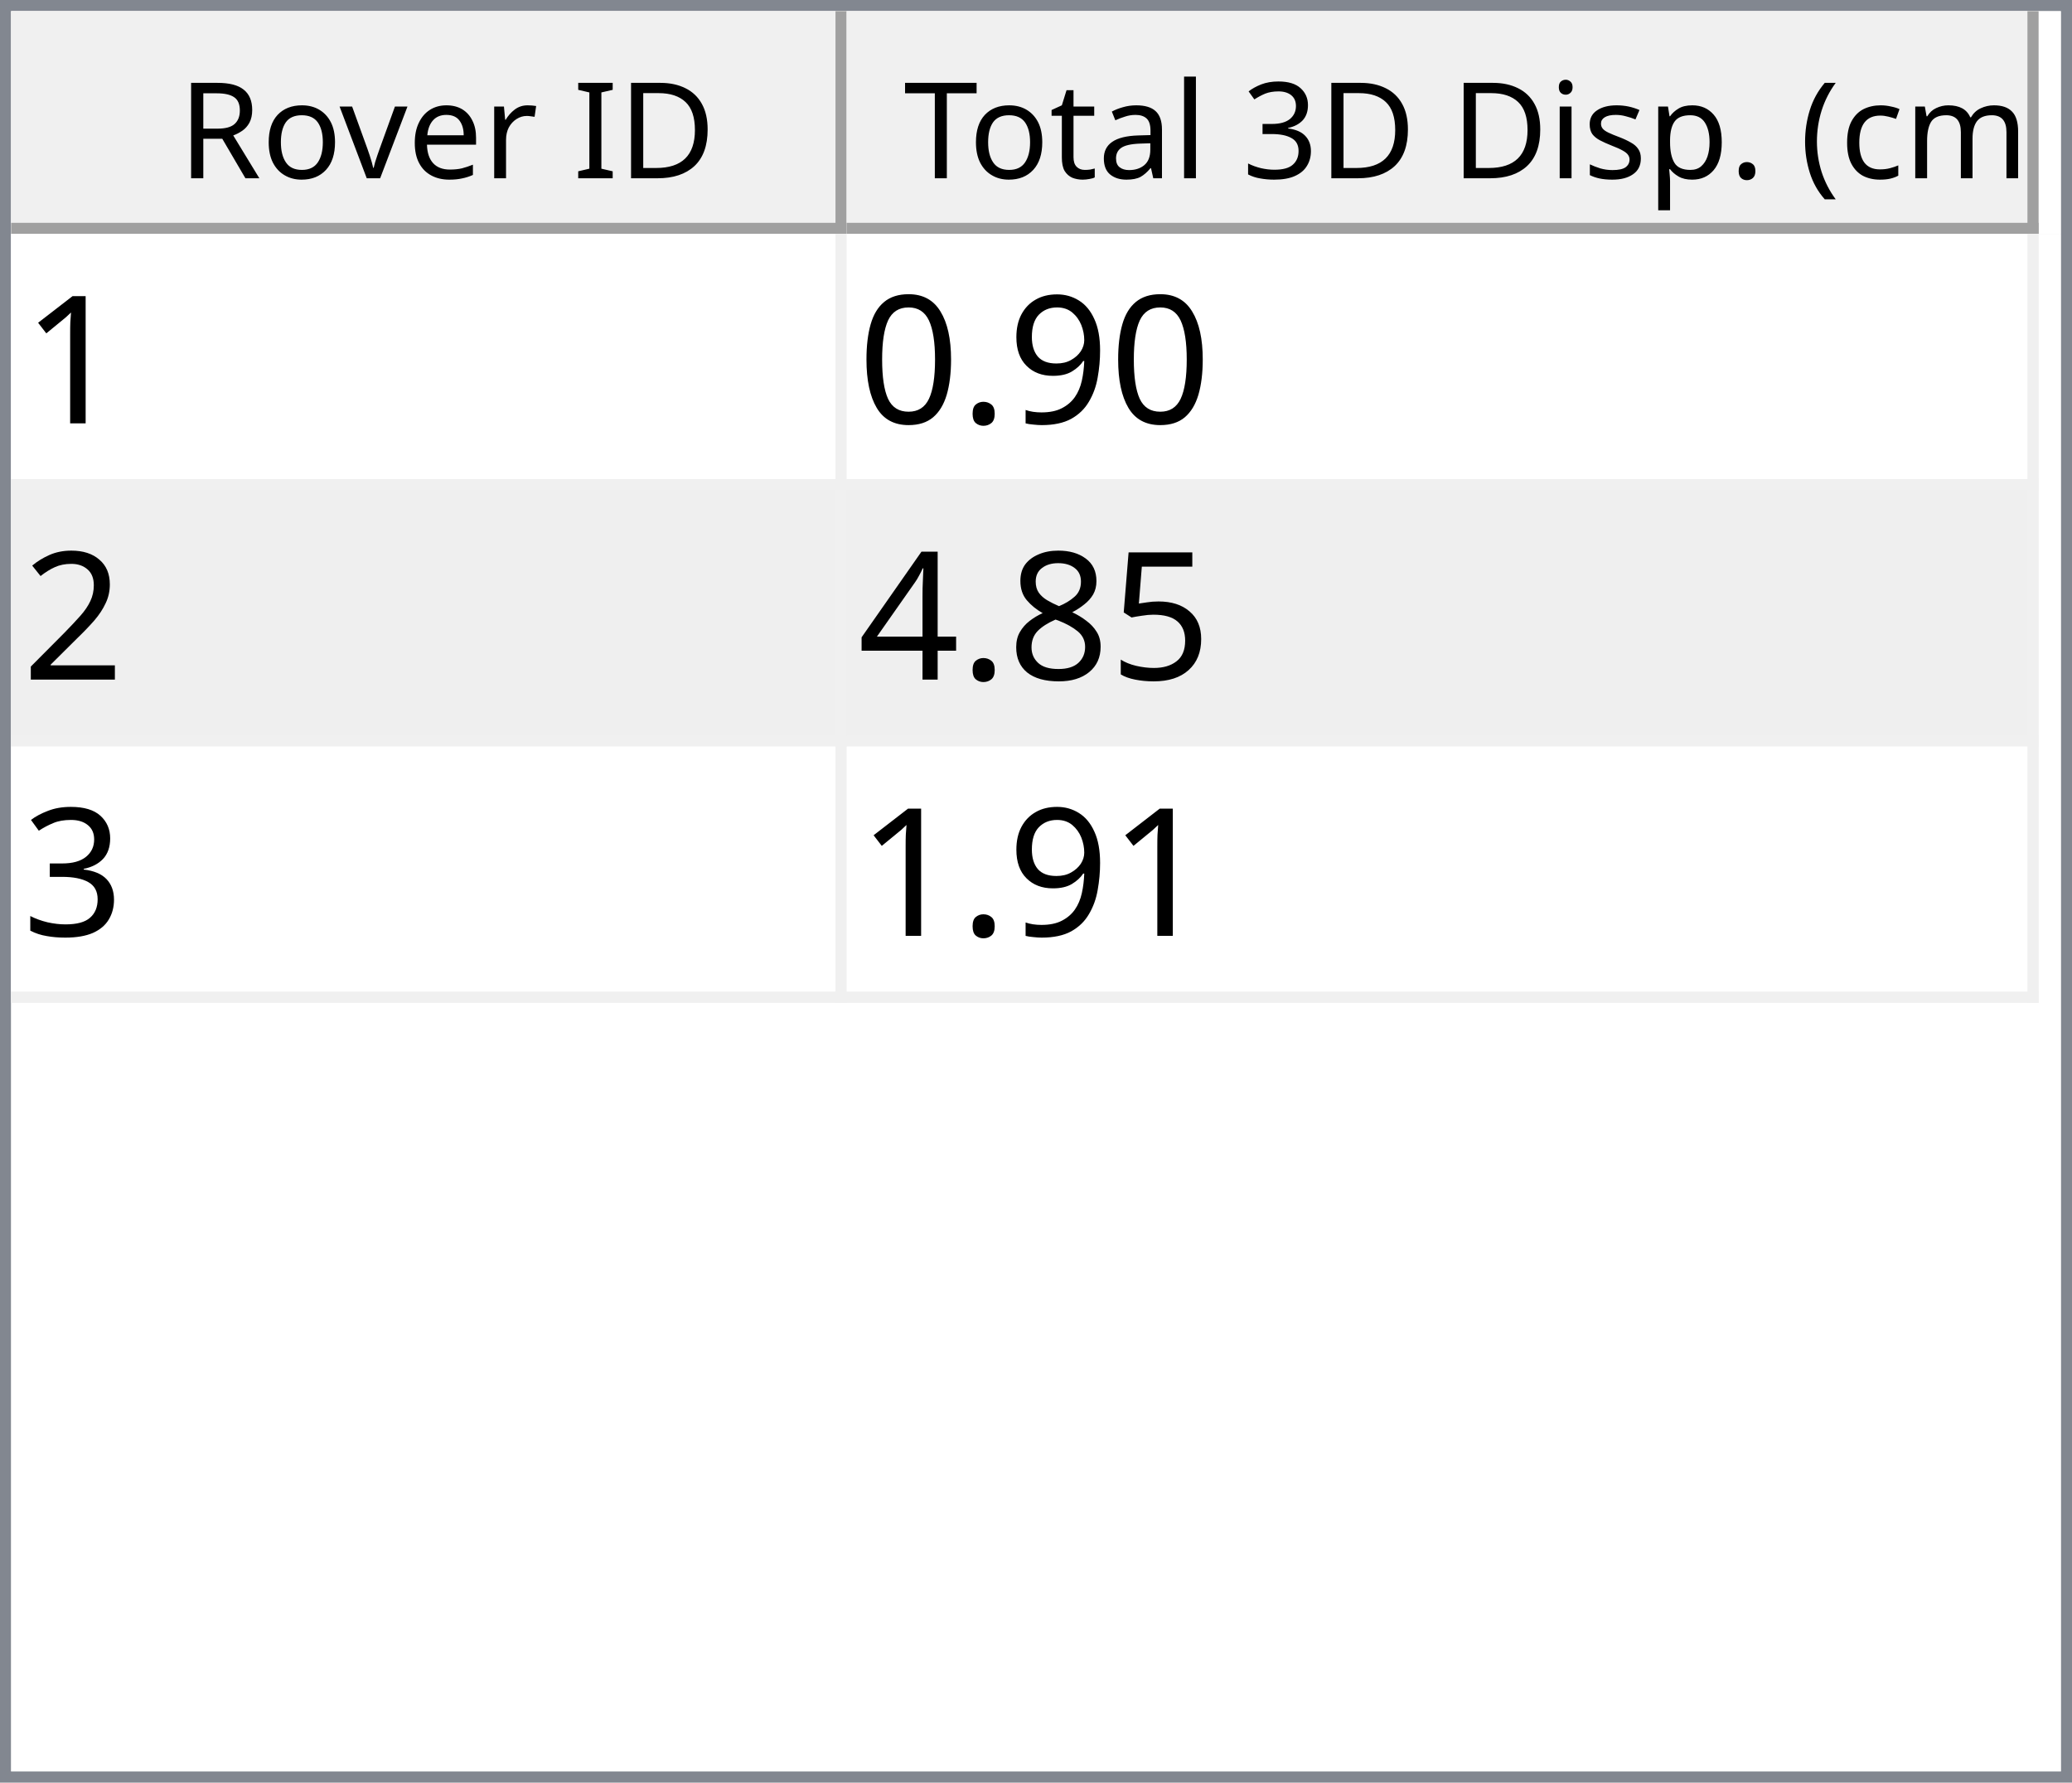
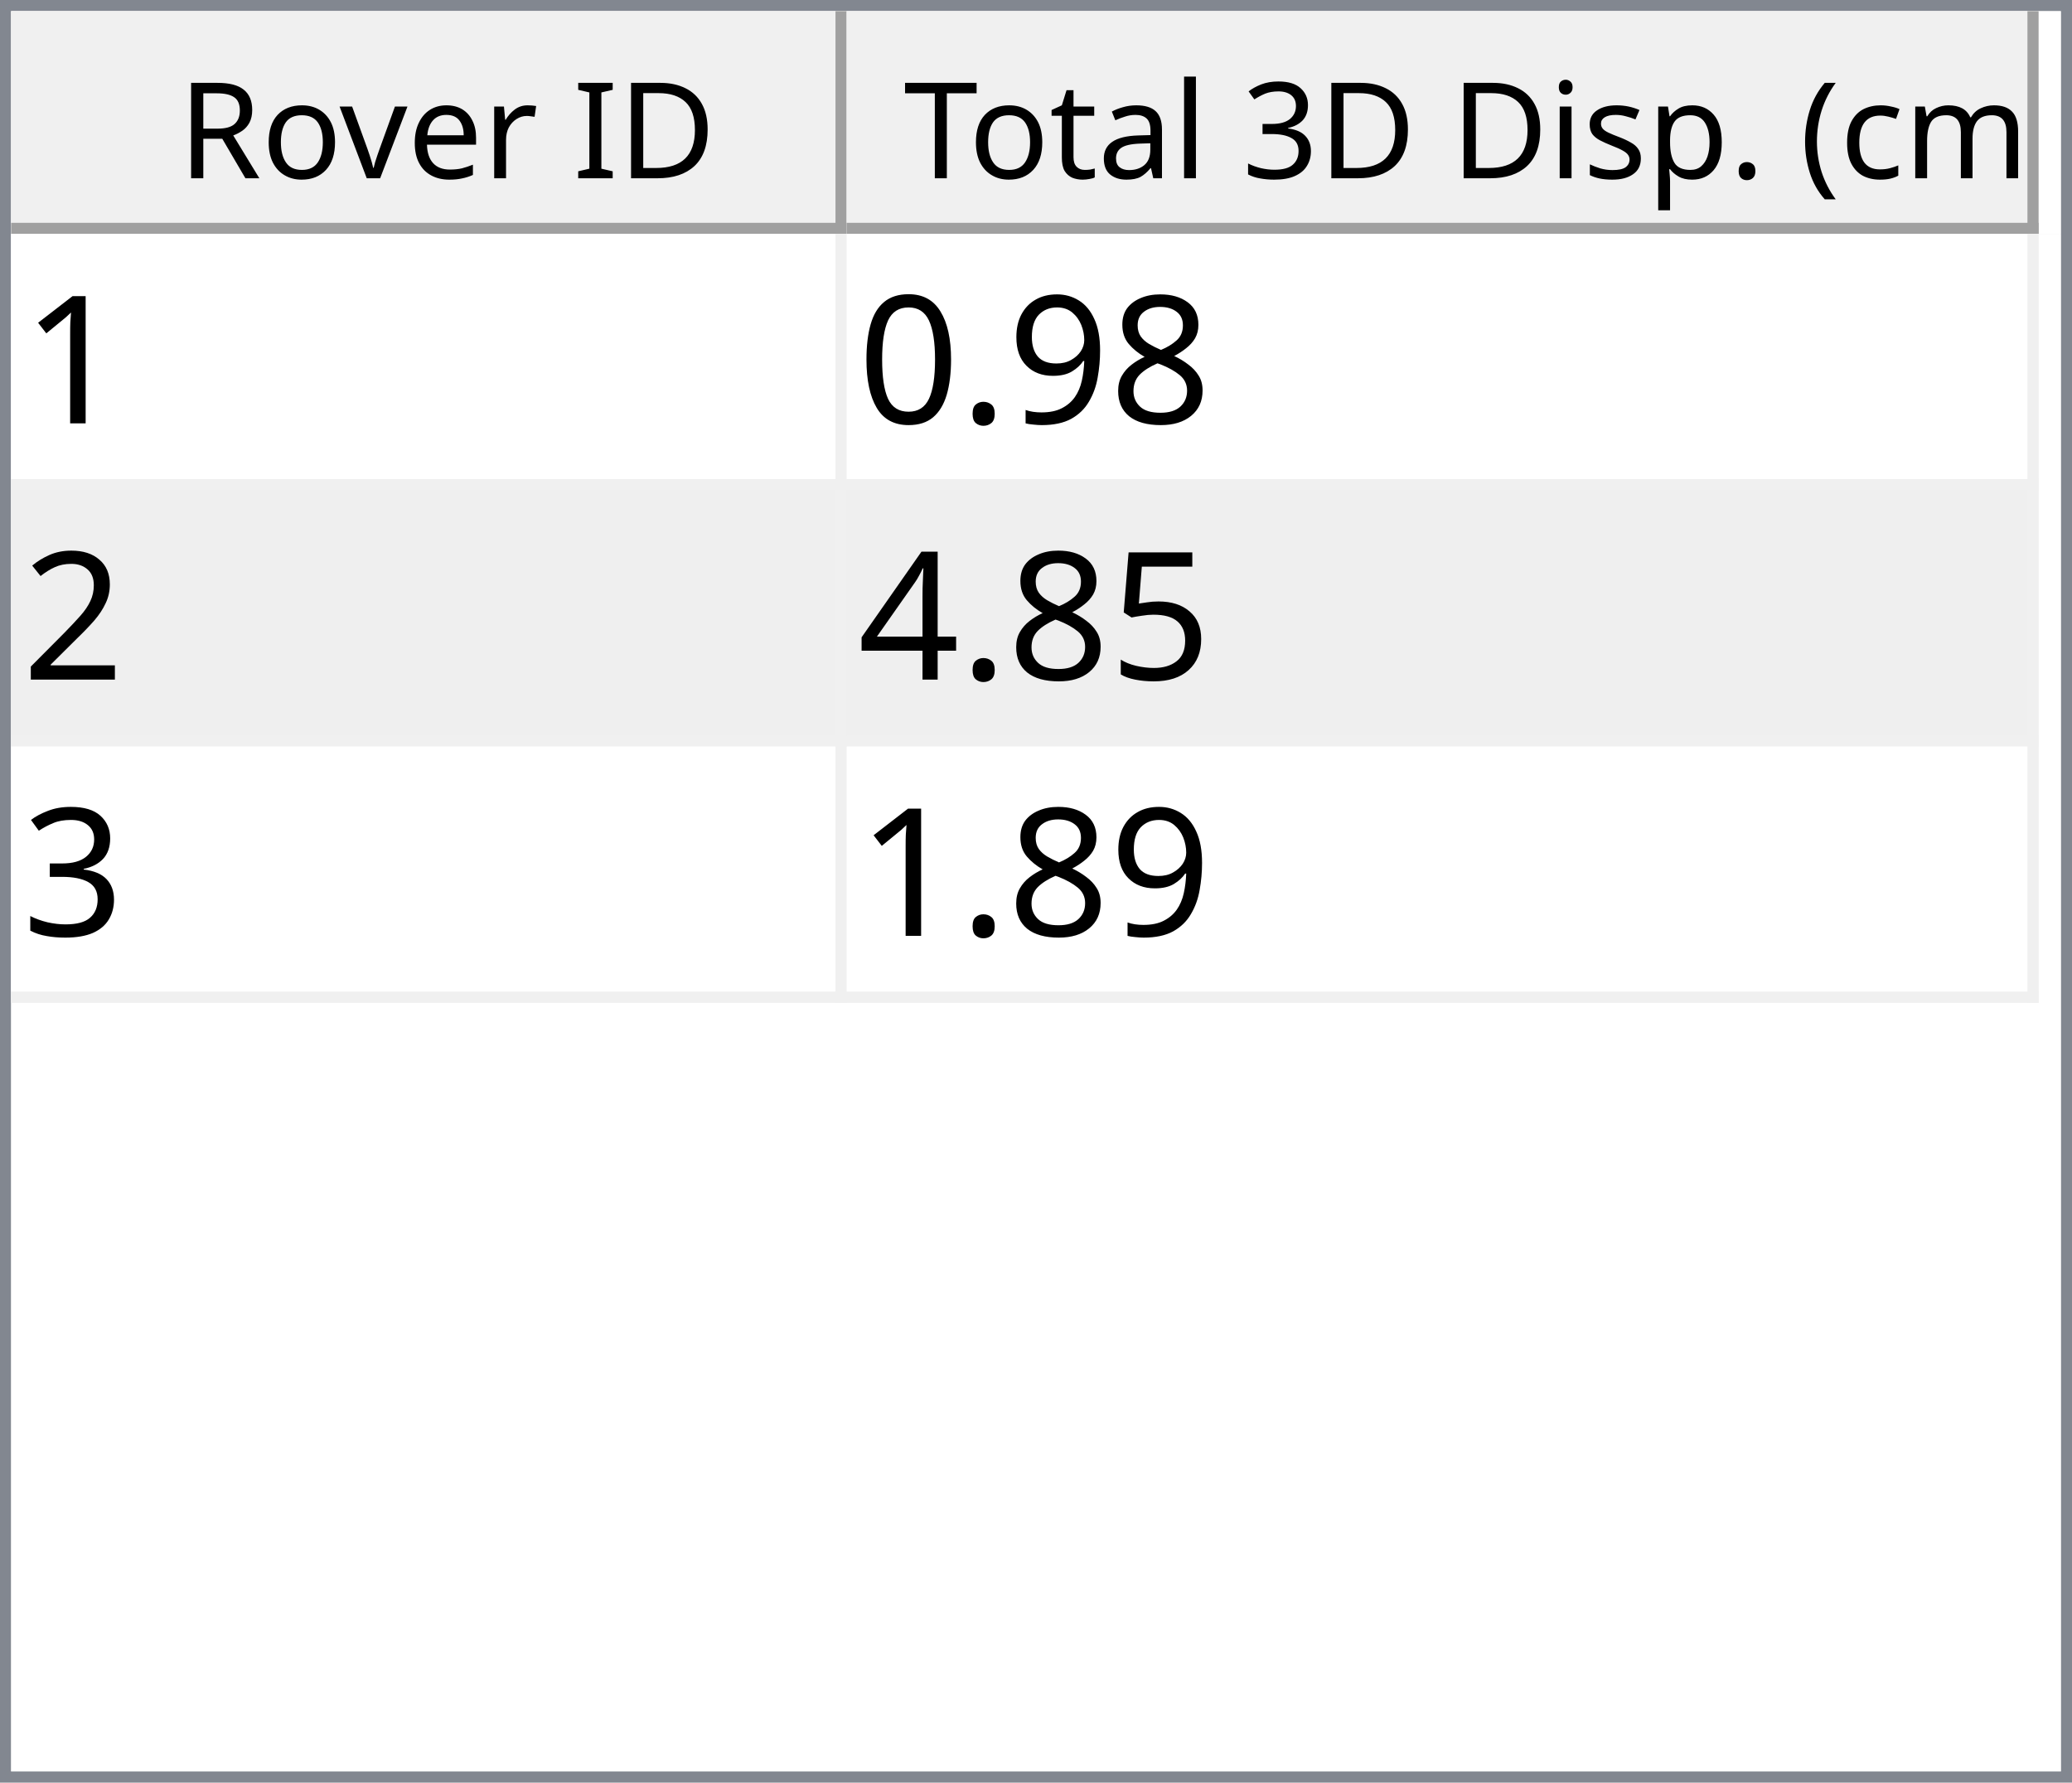
<svg xmlns="http://www.w3.org/2000/svg" style="fill-opacity:1; color-rendering:auto; color-interpolation:auto; text-rendering:auto; stroke:black; stroke-linecap:square; stroke-miterlimit:10; shape-rendering:auto; stroke-opacity:1; fill:black; stroke-dasharray:none; font-weight:normal; stroke-width:1; font-family:'Dialog'; font-style:normal; stroke-linejoin:miter; font-size:12px; stroke-dashoffset:0; image-rendering:auto;" width="186" height="160">
  <defs id="genericDefs" />
  <g>
    <defs id="defs1">
      <clipPath clipPathUnits="userSpaceOnUse" id="clipPath1">
        <path d="M0 0 L186 0 L186 160 L0 160 L0 0 Z" />
      </clipPath>
      <clipPath clipPathUnits="userSpaceOnUse" id="clipPath2">
        <path d="M0 0 L0 160 L186 160 L186 0 Z" />
      </clipPath>
      <clipPath clipPathUnits="userSpaceOnUse" id="clipPath3">
        <path d="M0 0 L0 20 L184 20 L184 0 Z" />
      </clipPath>
      <clipPath clipPathUnits="userSpaceOnUse" id="clipPath4">
        <path d="M0 0 L0 20 L75 20 L75 0 Z" />
      </clipPath>
      <clipPath clipPathUnits="userSpaceOnUse" id="clipPath5">
        <path d="M1 1 L1 19 L74 19 L74 1 Z" />
      </clipPath>
      <clipPath clipPathUnits="userSpaceOnUse" id="clipPath6">
        <path d="M0 0 L0 18 L73 18 L73 0 Z" />
      </clipPath>
      <clipPath clipPathUnits="userSpaceOnUse" id="clipPath7">
        <path d="M-0.5 -0.5 L-0.5 19.5 L74.5 19.5 L74.5 -0.5 Z" />
      </clipPath>
      <clipPath clipPathUnits="userSpaceOnUse" id="clipPath8">
        <path d="M0 0 L0 20 L107 20 L107 0 Z" />
      </clipPath>
      <clipPath clipPathUnits="userSpaceOnUse" id="clipPath9">
        <path d="M1 1 L1 19 L106 19 L106 1 Z" />
      </clipPath>
      <clipPath clipPathUnits="userSpaceOnUse" id="clipPath10">
        <path d="M0 0 L0 18 L105 18 L105 0 Z" />
      </clipPath>
      <clipPath clipPathUnits="userSpaceOnUse" id="clipPath11">
        <path d="M-0.5 -0.5 L-0.5 19.5 L106.5 19.5 L106.5 -0.5 Z" />
      </clipPath>
      <clipPath clipPathUnits="userSpaceOnUse" id="clipPath12">
        <path d="M0 0 L0 138 L184 138 L184 0 Z" />
      </clipPath>
      <clipPath clipPathUnits="userSpaceOnUse" id="clipPath13">
        <path d="M0 0 L0 69 L182 69 L182 0 Z" />
      </clipPath>
      <clipPath clipPathUnits="userSpaceOnUse" id="clipPath14">
        <path d="M-0.5 -0.5 L-0.5 68.5 L181.5 68.5 L181.5 -0.5 Z" />
      </clipPath>
      <clipPath clipPathUnits="userSpaceOnUse" id="clipPath15">
        <path d="M0 0 L0 22 L74 22 L74 0 Z" />
      </clipPath>
      <clipPath clipPathUnits="userSpaceOnUse" id="clipPath16">
        <path d="M0 0 L0 22 L106 22 L106 0 Z" />
      </clipPath>
      <font horiz-adv-x="64.551" id="font1">
        <font-face ascent="107.91" descent="25.098" units-per-em="100" style="font-style:normal; font-family:Segoe UI; font-weight:normal;" />
        <missing-glyph horiz-adv-x="64.551" d="M8.109 0 L8.109 68.266 L56.453 68.266 L56.453 0 L8.109 0 ZM15.328 7.234 L49.219 7.234 L49.219 61.031 L15.328 61.031 L15.328 7.234 Z" />
        <glyph unicode="D" horiz-adv-x="70.117" d="M9.188 0 L9.188 70.016 L28.516 70.016 Q65.531 70.016 65.531 35.891 Q65.531 19.672 55.25 9.836 Q44.969 0 27.734 0 L9.188 0 ZM17.391 62.594 L17.391 7.422 L27.828 7.422 Q41.609 7.422 49.273 14.797 Q56.938 22.172 56.938 35.688 Q56.938 62.594 28.328 62.594 L17.391 62.594 Z" />
        <glyph unicode="I" horiz-adv-x="26.611" d="M17.391 0 L9.188 0 L9.188 70.016 L17.391 70.016 L17.391 0 Z" />
        <glyph unicode=" " horiz-adv-x="27.393" d="" />
        <glyph unicode="r" horiz-adv-x="34.766" d="M34.188 41.891 Q32.078 43.5 28.125 43.5 Q23 43.5 19.555 38.672 Q16.109 33.844 16.109 25.484 L16.109 0 L8.109 0 L8.109 50 L16.109 50 L16.109 39.703 L16.312 39.703 Q18.016 44.969 21.531 47.922 Q25.047 50.875 29.391 50.875 Q32.516 50.875 34.188 50.203 L34.188 41.891 Z" />
        <glyph unicode="e" horiz-adv-x="52.295" d="M48.297 23 L12.984 23 Q13.188 14.656 17.484 10.109 Q21.781 5.562 29.297 5.562 Q37.75 5.562 44.828 11.141 L44.828 3.609 Q38.234 -1.172 27.391 -1.172 Q16.797 -1.172 10.742 5.641 Q4.688 12.453 4.688 24.812 Q4.688 36.469 11.305 43.82 Q17.922 51.172 27.734 51.172 Q37.547 51.172 42.922 44.828 Q48.297 38.484 48.297 27.203 L48.297 23 ZM40.094 29.781 Q40.047 36.719 36.75 40.578 Q33.453 44.438 27.594 44.438 Q21.922 44.438 17.969 40.383 Q14.016 36.328 13.094 29.781 L40.094 29.781 Z" />
        <glyph unicode="v" horiz-adv-x="47.9" d="M47.406 50 L27.484 0 L19.625 0 L0.688 50 L9.469 50 L22.172 13.672 Q23.578 9.672 23.922 6.688 L24.125 6.688 Q24.609 10.453 25.688 13.484 L38.969 50 L47.406 50 Z" />
        <glyph unicode="o" horiz-adv-x="58.594" d="M29 -1.172 Q17.922 -1.172 11.305 5.836 Q4.688 12.844 4.688 24.422 Q4.688 37.016 11.57 44.094 Q18.453 51.172 30.172 51.172 Q41.359 51.172 47.633 44.289 Q53.906 37.406 53.906 25.203 Q53.906 13.234 47.141 6.031 Q40.375 -1.172 29 -1.172 ZM29.594 44.438 Q21.875 44.438 17.383 39.188 Q12.891 33.938 12.891 24.703 Q12.891 15.828 17.43 10.695 Q21.969 5.562 29.594 5.562 Q37.359 5.562 41.531 10.594 Q45.703 15.625 45.703 24.906 Q45.703 34.281 41.531 39.359 Q37.359 44.438 29.594 44.438 Z" />
        <glyph unicode="R" horiz-adv-x="59.814" d="M59.375 0 L49.609 0 L37.891 19.625 Q36.281 22.359 34.766 24.289 Q33.25 26.219 31.664 27.438 Q30.078 28.656 28.25 29.219 Q26.422 29.781 24.125 29.781 L17.391 29.781 L17.391 0 L9.188 0 L9.188 70.016 L30.078 70.016 Q34.672 70.016 38.555 68.867 Q42.438 67.719 45.289 65.375 Q48.141 63.031 49.758 59.547 Q51.375 56.062 51.375 51.375 Q51.375 47.703 50.273 44.656 Q49.172 41.609 47.148 39.211 Q45.125 36.812 42.266 35.133 Q39.406 33.453 35.844 32.516 L35.844 32.328 Q37.594 31.547 38.891 30.547 Q40.188 29.547 41.359 28.18 Q42.531 26.812 43.68 25.078 Q44.828 23.344 46.234 21.047 L59.375 0 ZM17.391 62.594 L17.391 37.203 L28.516 37.203 Q31.594 37.203 34.203 38.133 Q36.812 39.062 38.719 40.797 Q40.625 42.531 41.703 45.047 Q42.781 47.562 42.781 50.688 Q42.781 56.297 39.141 59.445 Q35.5 62.594 28.609 62.594 L17.391 62.594 Z" />
        <glyph unicode=")" horiz-adv-x="30.176" d="M8.297 -15.922 L1.172 -15.922 Q16.406 2.344 16.406 26.812 Q16.406 51.469 1.078 70.016 L8.297 70.016 Q23.531 52.156 23.531 26.703 Q23.531 1.375 8.297 -15.922 Z" />
        <glyph unicode="m" horiz-adv-x="86.133" d="M79.109 0 L71.094 0 L71.094 28.719 Q71.094 37.016 68.531 40.727 Q65.969 44.438 59.906 44.438 Q54.781 44.438 51.195 39.75 Q47.609 35.062 47.609 28.516 L47.609 0 L39.594 0 L39.594 29.688 Q39.594 44.438 28.219 44.438 Q22.953 44.438 19.531 40.016 Q16.109 35.594 16.109 28.516 L16.109 0 L8.109 0 L8.109 50 L16.109 50 L16.109 42.094 L16.312 42.094 Q21.625 51.172 31.844 51.172 Q36.969 51.172 40.773 48.312 Q44.578 45.453 46 40.828 Q51.562 51.172 62.594 51.172 Q79.109 51.172 79.109 30.812 L79.109 0 Z" />
        <glyph unicode="c" horiz-adv-x="46.191" d="M42.188 2.297 Q36.422 -1.172 28.516 -1.172 Q17.828 -1.172 11.258 5.789 Q4.688 12.75 4.688 23.828 Q4.688 36.188 11.766 43.68 Q18.844 51.172 30.672 51.172 Q37.25 51.172 42.281 48.734 L42.281 40.531 Q36.719 44.438 30.375 44.438 Q22.703 44.438 17.797 38.945 Q12.891 33.453 12.891 24.516 Q12.891 15.719 17.508 10.641 Q22.125 5.562 29.891 5.562 Q36.422 5.562 42.188 9.906 L42.188 2.297 Z" />
        <glyph unicode="(" horiz-adv-x="30.176" d="M29.109 -15.922 L21.969 -15.922 Q6.844 1.375 6.844 26.703 Q6.844 52.156 21.969 70.016 L29.203 70.016 Q13.875 51.469 13.875 26.812 Q13.875 2.344 29.109 -15.922 Z" />
        <glyph unicode="." horiz-adv-x="21.68" d="M10.891 -1.078 Q8.641 -1.078 7.055 0.539 Q5.469 2.156 5.469 4.391 Q5.469 6.641 7.055 8.273 Q8.641 9.906 10.891 9.906 Q13.188 9.906 14.797 8.273 Q16.406 6.641 16.406 4.391 Q16.406 2.156 14.797 0.539 Q13.188 -1.078 10.891 -1.078 Z" />
        <glyph unicode="p" horiz-adv-x="58.789" d="M16.312 7.234 L16.109 7.234 L16.109 -23 L8.109 -23 L8.109 50 L16.109 50 L16.109 41.219 L16.312 41.219 Q22.219 51.172 33.594 51.172 Q43.266 51.172 48.688 44.461 Q54.109 37.75 54.109 26.469 Q54.109 13.922 48 6.375 Q41.891 -1.172 31.297 -1.172 Q21.578 -1.172 16.312 7.234 ZM16.109 27.391 L16.109 20.406 Q16.109 14.203 20.141 9.883 Q24.172 5.562 30.375 5.562 Q37.641 5.562 41.773 11.133 Q45.906 16.703 45.906 26.609 Q45.906 34.969 42.047 39.703 Q38.188 44.438 31.594 44.438 Q24.609 44.438 20.359 39.578 Q16.109 34.719 16.109 27.391 Z" />
        <glyph unicode="s" horiz-adv-x="42.432" d="M5.078 1.812 L5.078 10.406 Q11.625 5.562 19.484 5.562 Q30.031 5.562 30.031 12.594 Q30.031 14.594 29.125 15.992 Q28.219 17.391 26.68 18.461 Q25.141 19.531 23.07 20.383 Q21 21.234 18.609 22.172 Q15.281 23.484 12.766 24.828 Q10.25 26.172 8.57 27.859 Q6.891 29.547 6.031 31.695 Q5.172 33.844 5.172 36.719 Q5.172 40.234 6.789 42.945 Q8.406 45.656 11.086 47.484 Q13.766 49.312 17.211 50.242 Q20.656 51.172 24.312 51.172 Q30.812 51.172 35.938 48.922 L35.938 40.828 Q30.422 44.438 23.25 44.438 Q21 44.438 19.195 43.922 Q17.391 43.406 16.094 42.477 Q14.797 41.547 14.086 40.258 Q13.375 38.969 13.375 37.406 Q13.375 35.453 14.086 34.133 Q14.797 32.812 16.164 31.789 Q17.531 30.766 19.484 29.938 Q21.438 29.109 23.922 28.125 Q27.25 26.859 29.883 25.516 Q32.516 24.172 34.375 22.484 Q36.234 20.797 37.234 18.602 Q38.234 16.406 38.234 13.375 Q38.234 9.672 36.602 6.938 Q34.969 4.203 32.234 2.398 Q29.5 0.594 25.93 -0.289 Q22.359 -1.172 18.453 -1.172 Q10.75 -1.172 5.078 1.812 Z" />
        <glyph unicode="i" horiz-adv-x="24.219" d="M12.203 62.703 Q10.062 62.703 8.547 64.164 Q7.031 65.625 7.031 67.875 Q7.031 70.125 8.547 71.609 Q10.062 73.094 12.203 73.094 Q14.406 73.094 15.945 71.609 Q17.484 70.125 17.484 67.875 Q17.484 65.719 15.945 64.211 Q14.406 62.703 12.203 62.703 ZM16.109 0 L8.109 0 L8.109 50 L16.109 50 L16.109 0 Z" />
        <glyph unicode="3" horiz-adv-x="53.906" d="M46.531 19.828 Q46.531 15.094 44.75 11.211 Q42.969 7.328 39.719 4.57 Q36.469 1.812 31.93 0.297 Q27.391 -1.219 21.922 -1.219 Q11.922 -1.219 6 2.594 L6 11.188 Q13.094 5.609 22.219 5.609 Q25.875 5.609 28.828 6.539 Q31.781 7.469 33.906 9.227 Q36.031 10.984 37.18 13.477 Q38.328 15.969 38.328 19.094 Q38.328 32.812 18.797 32.812 L12.984 32.812 L12.984 39.594 L18.5 39.594 Q35.797 39.594 35.797 52.484 Q35.797 64.406 22.609 64.406 Q15.188 64.406 8.688 59.422 L8.688 67.188 Q15.375 71.188 24.609 71.188 Q29 71.188 32.57 69.969 Q36.141 68.75 38.68 66.555 Q41.219 64.359 42.609 61.281 Q44 58.203 44 54.5 Q44 40.672 30.031 36.719 L30.031 36.531 Q33.594 36.141 36.625 34.797 Q39.656 33.453 41.852 31.305 Q44.047 29.156 45.289 26.25 Q46.531 23.344 46.531 19.828 Z" />
        <glyph unicode="l" horiz-adv-x="24.219" d="M16.109 0 L8.109 0 L8.109 74.031 L16.109 74.031 L16.109 0 Z" />
        <glyph unicode="a" horiz-adv-x="50.879" d="M43.891 0 L35.891 0 L35.891 7.812 L35.688 7.812 Q30.469 -1.172 20.312 -1.172 Q12.844 -1.172 8.617 2.781 Q4.391 6.734 4.391 13.281 Q4.391 27.297 20.906 29.594 L35.891 31.688 Q35.891 44.438 25.594 44.438 Q16.547 44.438 9.281 38.281 L9.281 46.484 Q16.656 51.172 26.266 51.172 Q43.891 51.172 43.891 32.516 L43.891 0 ZM35.891 25.297 L23.828 23.641 Q18.266 22.859 15.43 20.875 Q12.594 18.891 12.594 13.875 Q12.594 10.203 15.211 7.883 Q17.828 5.562 22.172 5.562 Q28.125 5.562 32.008 9.742 Q35.891 13.922 35.891 20.312 L35.891 25.297 Z" />
        <glyph unicode="t" horiz-adv-x="33.887" d="M31.297 0.484 Q28.469 -1.078 23.828 -1.078 Q10.688 -1.078 10.688 13.578 L10.688 43.172 L2.094 43.172 L2.094 50 L10.688 50 L10.688 62.203 L18.703 64.797 L18.703 50 L31.297 50 L31.297 43.172 L18.703 43.172 L18.703 14.984 Q18.703 9.969 20.414 7.82 Q22.125 5.672 26.078 5.672 Q29.109 5.672 31.297 7.328 L31.297 0.484 Z" />
        <glyph unicode="T" horiz-adv-x="52.393" d="M50.594 62.594 L30.375 62.594 L30.375 0 L22.172 0 L22.172 62.594 L2 62.594 L2 70.016 L50.594 70.016 L50.594 62.594 Z" />
      </font>
      <font horiz-adv-x="75.0" id="font2">
        <font-face ascent="100.537" descent="21.973" units-per-em="100" style="font-style:normal; font-family:sans-serif; font-weight:normal;" />
        <missing-glyph horiz-adv-x="75.0" d="M12.5 0 L12.5 62.5 L62.5 62.5 L62.5 0 L12.5 0 ZM14.062 1.562 L60.938 1.562 L60.938 60.938 L14.062 60.938 L14.062 1.562 Z" />
        <glyph unicode="1" horiz-adv-x="55.615" d="M37.25 0 L28.469 0 L28.469 56 Q25.297 52.984 20.141 49.953 Q14.984 46.922 10.891 45.406 L10.891 53.906 Q18.266 57.375 23.781 62.305 Q29.297 67.234 31.594 71.875 L37.25 71.875 L37.25 0 Z" />
+         <glyph unicode="8" horiz-adv-x="55.615" d="M17.672 38.812 Q12.203 40.828 9.57 44.539 Q6.938 48.25 6.938 53.422 Q6.938 61.234 12.555 66.555 Q18.172 71.875 27.484 71.875 Q36.859 71.875 42.578 66.43 Q48.297 60.984 48.297 53.172 Q48.297 48.188 45.68 44.508 Q43.062 40.828 37.75 38.812 Q44.344 36.672 47.781 31.883 Q51.219 27.094 51.219 20.453 Q51.219 11.281 44.727 5.031 Q38.234 -1.219 27.641 -1.219 Q17.047 -1.219 10.547 5.055 Q4.047 11.328 4.047 20.703 Q4.047 27.688 7.594 32.398 Q11.141 37.109 17.672 38.812 ZM15.922 53.719 Q15.922 48.641 19.195 45.414 Q22.469 42.188 27.688 42.188 Q32.766 42.188 36.016 45.383 Q39.266 48.578 39.266 53.219 Q39.266 58.062 35.914 61.359 Q32.562 64.656 27.594 64.656 Q22.562 64.656 19.242 61.43 Q15.922 58.203 15.922 53.719 ZM13.094 20.656 Q13.094 16.891 14.875 13.375 Q16.656 9.859 20.172 7.93 Q23.688 6 27.734 6 Q34.031 6 38.133 10.055 Q42.234 14.109 42.234 20.359 Q42.234 26.703 38.016 30.859 Q33.797 35.016 27.438 35.016 Q21.234 35.016 17.164 30.914 Q13.094 26.812 13.094 20.656 Z" />
        <glyph unicode="9" horiz-adv-x="55.615" d="M5.469 16.547 L13.922 17.328 Q14.984 11.375 18.016 8.688 Q21.047 6 25.781 6 Q29.828 6 32.883 7.859 Q35.938 9.719 37.891 12.82 Q39.844 15.922 41.164 21.195 Q42.484 26.469 42.484 31.938 Q42.484 32.516 42.438 33.688 Q39.797 29.5 35.234 26.883 Q30.672 24.266 25.344 24.266 Q16.453 24.266 10.305 30.711 Q4.156 37.156 4.156 47.703 Q4.156 58.594 10.578 65.234 Q17 71.875 26.656 71.875 Q33.641 71.875 39.43 68.117 Q45.219 64.359 48.219 57.398 Q51.219 50.438 51.219 37.25 Q51.219 23.531 48.242 15.406 Q45.266 7.281 39.383 3.031 Q33.5 -1.219 25.594 -1.219 Q17.188 -1.219 11.867 3.445 Q6.547 8.109 5.469 16.547 ZM41.453 48.141 Q41.453 55.719 37.43 60.156 Q33.406 64.594 27.734 64.594 Q21.875 64.594 17.531 59.812 Q13.188 55.031 13.188 47.406 Q13.188 40.578 17.312 36.305 Q21.438 32.031 27.484 32.031 Q33.594 32.031 37.523 36.305 Q41.453 40.578 41.453 48.141 Z" />
        <glyph unicode="." horiz-adv-x="27.783" d="M9.078 0 L9.078 10.016 L19.094 10.016 L19.094 0 L9.078 0 Z" />
        <glyph unicode="0" horiz-adv-x="55.615" d="M4.156 35.297 Q4.156 48 6.766 55.742 Q9.375 63.484 14.523 67.68 Q19.672 71.875 27.484 71.875 Q33.25 71.875 37.594 69.555 Q41.938 67.234 44.773 62.867 Q47.609 58.5 49.219 52.227 Q50.828 45.953 50.828 35.297 Q50.828 22.703 48.242 14.969 Q45.656 7.234 40.508 3.008 Q35.359 -1.219 27.484 -1.219 Q17.141 -1.219 11.234 6.203 Q4.156 15.141 4.156 35.297 ZM13.188 35.297 Q13.188 17.672 17.312 11.836 Q21.438 6 27.484 6 Q33.547 6 37.672 11.859 Q41.797 17.719 41.797 35.297 Q41.797 52.984 37.672 58.789 Q33.547 64.594 27.391 64.594 Q21.344 64.594 17.719 59.469 Q13.188 52.938 13.188 35.297 Z" />
        <glyph unicode="2" horiz-adv-x="55.615" d="M50.344 8.453 L50.344 0 L3.031 0 Q2.938 3.172 4.047 6.109 Q5.859 10.938 9.836 15.625 Q13.812 20.312 21.344 26.469 Q33.016 36.031 37.117 41.625 Q41.219 47.219 41.219 52.203 Q41.219 57.422 37.477 61.008 Q33.734 64.594 27.734 64.594 Q21.391 64.594 17.578 60.789 Q13.766 56.984 13.719 50.25 L4.688 51.172 Q5.609 61.281 11.664 66.578 Q17.719 71.875 27.938 71.875 Q38.234 71.875 44.242 66.164 Q50.25 60.453 50.25 52 Q50.25 47.703 48.492 43.555 Q46.734 39.406 42.656 34.812 Q38.578 30.219 29.109 22.219 Q21.188 15.578 18.945 13.211 Q16.703 10.844 15.234 8.453 L50.344 8.453 Z" />
        <glyph unicode="5" horiz-adv-x="55.615" d="M4.156 18.75 L13.375 19.531 Q14.406 12.797 18.141 9.398 Q21.875 6 27.156 6 Q33.5 6 37.891 10.789 Q42.281 15.578 42.281 23.484 Q42.281 31 38.062 35.352 Q33.844 39.703 27 39.703 Q22.75 39.703 19.336 37.773 Q15.922 35.844 13.969 32.766 L5.719 33.844 L12.641 70.609 L48.25 70.609 L48.25 62.203 L19.672 62.203 L15.828 42.969 Q22.266 47.469 29.344 47.469 Q38.719 47.469 45.164 40.969 Q51.609 34.469 51.609 24.266 Q51.609 14.547 45.953 7.469 Q39.062 -1.219 27.156 -1.219 Q17.391 -1.219 11.211 4.25 Q5.031 9.719 4.156 18.75 Z" />
-         <glyph unicode="8" horiz-adv-x="55.615" d="M17.672 38.812 Q12.203 40.828 9.57 44.539 Q6.938 48.25 6.938 53.422 Q6.938 61.234 12.555 66.555 Q18.172 71.875 27.484 71.875 Q36.859 71.875 42.578 66.43 Q48.297 60.984 48.297 53.172 Q48.297 48.188 45.68 44.508 Q43.062 40.828 37.75 38.812 Q44.344 36.672 47.781 31.883 Q51.219 27.094 51.219 20.453 Q51.219 11.281 44.727 5.031 Q38.234 -1.219 27.641 -1.219 Q17.047 -1.219 10.547 5.055 Q4.047 11.328 4.047 20.703 Q4.047 27.688 7.594 32.398 Q11.141 37.109 17.672 38.812 ZM15.922 53.719 Q15.922 48.641 19.195 45.414 Q22.469 42.188 27.688 42.188 Q32.766 42.188 36.016 45.383 Q39.266 48.578 39.266 53.219 Q39.266 58.062 35.914 61.359 Q32.562 64.656 27.594 64.656 Q22.562 64.656 19.242 61.43 Q15.922 58.203 15.922 53.719 ZM13.094 20.656 Q13.094 16.891 14.875 13.375 Q16.656 9.859 20.172 7.93 Q23.688 6 27.734 6 Q34.031 6 38.133 10.055 Q42.234 14.109 42.234 20.359 Q42.234 26.703 38.016 30.859 Q33.797 35.016 27.438 35.016 Q21.234 35.016 17.164 30.914 Q13.094 26.812 13.094 20.656 Z" />
        <glyph unicode="4" horiz-adv-x="55.615" d="M32.328 0 L32.328 17.141 L1.266 17.141 L1.266 25.203 L33.938 71.578 L41.109 71.578 L41.109 25.203 L50.781 25.203 L50.781 17.141 L41.109 17.141 L41.109 0 L32.328 0 ZM32.328 25.203 L32.328 57.469 L9.906 25.203 L32.328 25.203 Z" />
        <glyph unicode="3" horiz-adv-x="55.615" d="M4.203 18.891 L12.984 20.062 Q14.5 12.594 18.141 9.297 Q21.781 6 27 6 Q33.203 6 37.477 10.297 Q41.75 14.594 41.75 20.953 Q41.75 27 37.797 30.93 Q33.844 34.859 27.734 34.859 Q25.25 34.859 21.531 33.891 L22.516 41.609 Q23.391 41.5 23.922 41.5 Q29.547 41.5 34.039 44.43 Q38.531 47.359 38.531 53.469 Q38.531 58.297 35.258 61.477 Q31.984 64.656 26.812 64.656 Q21.688 64.656 18.266 61.43 Q14.844 58.203 13.875 51.766 L5.078 53.328 Q6.688 62.156 12.398 67.016 Q18.109 71.875 26.609 71.875 Q32.469 71.875 37.398 69.359 Q42.328 66.844 44.945 62.5 Q47.562 58.156 47.562 53.266 Q47.562 48.641 45.07 44.828 Q42.578 41.016 37.703 38.766 Q44.047 37.312 47.562 32.695 Q51.078 28.078 51.078 21.141 Q51.078 11.766 44.242 5.25 Q37.406 -1.266 26.953 -1.266 Q17.531 -1.266 11.305 4.352 Q5.078 9.969 4.203 18.891 Z" />
      </font>
    </defs>
    <g style="fill:white; stroke:white;">
      <rect x="0" y="0" width="186" style="clip-path:url(#clipPath1); stroke:none;" height="160" />
    </g>
    <g style="fill:white; text-rendering:optimizeSpeed; color-rendering:optimizeSpeed; image-rendering:optimizeSpeed; shape-rendering:crispEdges; stroke:white; color-interpolation:sRGB;">
      <rect x="0" width="186" height="160" y="0" style="stroke:none;" />
      <path style="stroke:none;" d="M0 160 L186 160 L186 0 L0 0 Z" />
    </g>
    <g style="fill:rgb(240,240,240); font-family:'Segoe UI'; stroke:rgb(240,240,240);">
      <rect x="0" y="0" width="186" style="clip-path:url(#clipPath2); stroke:none;" height="160" />
    </g>
    <g style="fill:rgb(130,135,144); font-family:'Segoe UI'; stroke:rgb(130,135,144);">
      <path d="M0 0 L186 0 L186 160 L0 160 L0 0 ZM1 1 L185 1 L185 159 L1 159 L1 1 Z" style="fill-rule:evenodd; clip-path:url(#clipPath2); stroke:none;" />
    </g>
    <g style="fill:white; font-family:'Segoe UI'; stroke:white;" transform="translate(1,1)">
      <rect x="0" y="0" width="184" style="clip-path:url(#clipPath3); stroke:none;" height="20" />
    </g>
    <g style="fill:rgb(240,240,240); font-family:'Segoe UI'; stroke:rgb(240,240,240);" transform="translate(1,1)">
      <rect x="0" y="0" width="75" style="clip-path:url(#clipPath4); stroke:none;" height="20" />
    </g>
    <g style="font-family:'Segoe UI';" transform="translate(2,2)">
      <text x="14" xml:space="preserve" y="14" style="clip-path:url(#clipPath6); stroke:none;">Rover ID</text>
    </g>
    <g style="fill:rgb(160,160,160); font-family:'Segoe UI'; stroke:rgb(160,160,160); stroke-linejoin:bevel;" transform="translate(1.5,1.5)">
      <line x1="74" x2="74" y1="0" style="fill:none; clip-path:url(#clipPath7);" y2="19" />
    </g>
    <g style="fill:rgb(160,160,160); font-family:'Segoe UI'; stroke:rgb(160,160,160); stroke-linejoin:bevel;" transform="matrix(1,0,0,1,1,1) translate(0.5,0.5)">
      <line x1="0" x2="74" y1="19" style="fill:none; clip-path:url(#clipPath7);" y2="19" />
    </g>
    <g style="fill:rgb(240,240,240); font-family:'Segoe UI'; stroke:rgb(240,240,240);" transform="translate(76,1)">
      <rect x="0" y="0" width="107" style="clip-path:url(#clipPath8); stroke:none;" height="20" />
    </g>
    <g style="font-family:'Segoe UI';" transform="translate(77,2)">
      <text x="1" xml:space="preserve" y="14" style="clip-path:url(#clipPath10); stroke:none;"> Total 3D Disp. (cm)</text>
    </g>
    <g style="fill:rgb(160,160,160); font-family:'Segoe UI'; stroke:rgb(160,160,160); stroke-linejoin:bevel;" transform="translate(76.5,1.5)">
      <line x1="106" x2="106" y1="0" style="fill:none; clip-path:url(#clipPath11);" y2="19" />
    </g>
    <g style="fill:rgb(160,160,160); font-family:'Segoe UI'; stroke:rgb(160,160,160); stroke-linejoin:bevel;" transform="matrix(1,0,0,1,76,1) translate(0.5,0.5)">
      <line x1="0" x2="106" y1="19" style="fill:none; clip-path:url(#clipPath11);" y2="19" />
    </g>
    <g style="fill:white; font-family:'Segoe UI'; stroke:white;" transform="translate(1,21)">
      <rect x="0" y="0" width="184" style="clip-path:url(#clipPath12); stroke:none;" height="138" />
    </g>
    <g style="fill:rgb(240,240,240); font-size:16px; font-family:sans-serif; stroke:rgb(240,240,240);" transform="translate(1,21)">
      <rect x="0" y="0" width="182" style="clip-path:url(#clipPath13); stroke:none;" height="69" />
      <line transform="translate(0.5,0.5)" x1="0" x2="181" y1="22" style="clip-path:url(#clipPath14); fill:none; stroke-linejoin:bevel;" y2="22" />
    </g>
    <g transform="matrix(1,0,0,1,1,21) translate(0.5,0.5)" style="fill:rgb(240,240,240); font-size:16px; font-family:sans-serif; stroke:rgb(240,240,240); stroke-linejoin:bevel;">
      <line x1="0" x2="181" y1="45" style="fill:none; clip-path:url(#clipPath14);" y2="45" />
    </g>
    <g transform="matrix(1,0,0,1,1,21) translate(0.5,0.5)" style="fill:rgb(240,240,240); font-size:16px; font-family:sans-serif; stroke:rgb(240,240,240); stroke-linejoin:bevel;">
      <line x1="0" x2="181" y1="68" style="fill:none; clip-path:url(#clipPath14);" y2="68" />
    </g>
    <g transform="matrix(1,0,0,1,1,21) translate(0.5,0.5)" style="fill:rgb(240,240,240); font-size:16px; font-family:sans-serif; stroke:rgb(240,240,240); stroke-linejoin:bevel;">
      <line x1="74" x2="74" y1="0" style="fill:none; clip-path:url(#clipPath14);" y2="68" />
    </g>
    <g transform="matrix(1,0,0,1,1,21) translate(0.5,0.5)" style="fill:rgb(240,240,240); font-size:16px; font-family:sans-serif; stroke:rgb(240,240,240); stroke-linejoin:bevel;">
      <line x1="181" x2="181" y1="0" style="fill:none; clip-path:url(#clipPath14);" y2="68" />
    </g>
    <g style="fill:white; font-size:16px; font-family:sans-serif; stroke:white;" transform="matrix(1,0,0,1,1,21)">
      <rect x="0" y="0" width="74" style="clip-path:url(#clipPath15); stroke:none;" height="22" />
      <text x="1" y="17" style="fill:black; clip-path:url(#clipPath15); stroke:none;" xml:space="preserve">1</text>
    </g>
    <g style="fill:white; font-size:16px; font-family:sans-serif; stroke:white;" transform="matrix(1,0,0,1,1,21) translate(75,0)">
      <rect x="0" y="0" width="106" style="clip-path:url(#clipPath16); stroke:none;" height="22" />
-       <text x="1" y="17" style="fill:black; clip-path:url(#clipPath16); stroke:none;" xml:space="preserve">0.90</text>
+       <text x="1" y="17" style="fill:black; clip-path:url(#clipPath16); stroke:none;" xml:space="preserve">0.98</text>
    </g>
    <g style="fill:rgb(239,239,239); font-size:16px; font-family:sans-serif; stroke:rgb(239,239,239);" transform="matrix(1,0,0,1,1,21) translate(0,23)">
      <rect x="0" y="0" width="74" style="clip-path:url(#clipPath15); stroke:none;" height="22" />
      <text x="1" y="17" style="fill:black; clip-path:url(#clipPath15); stroke:none;" xml:space="preserve">2</text>
    </g>
    <g style="fill:rgb(239,239,239); font-size:16px; font-family:sans-serif; stroke:rgb(239,239,239);" transform="matrix(1,0,0,1,1,21) translate(75,23)">
      <rect x="0" y="0" width="106" style="clip-path:url(#clipPath16); stroke:none;" height="22" />
      <text x="1" y="17" style="fill:black; clip-path:url(#clipPath16); stroke:none;" xml:space="preserve">4.85</text>
    </g>
    <g style="fill:white; font-size:16px; font-family:sans-serif; stroke:white;" transform="matrix(1,0,0,1,1,21) translate(0,46)">
      <rect x="0" y="0" width="74" style="clip-path:url(#clipPath15); stroke:none;" height="22" />
      <text x="1" y="17" style="fill:black; clip-path:url(#clipPath15); stroke:none;" xml:space="preserve">3</text>
    </g>
    <g style="fill:white; font-size:16px; font-family:sans-serif; stroke:white;" transform="matrix(1,0,0,1,1,21) translate(75,46)">
      <rect x="0" y="0" width="106" style="clip-path:url(#clipPath16); stroke:none;" height="22" />
-       <text x="1" y="17" style="fill:black; clip-path:url(#clipPath16); stroke:none;" xml:space="preserve">1.91</text>
+       <text x="1" y="17" style="fill:black; clip-path:url(#clipPath16); stroke:none;" xml:space="preserve">1.89</text>
    </g>
  </g>
</svg>
